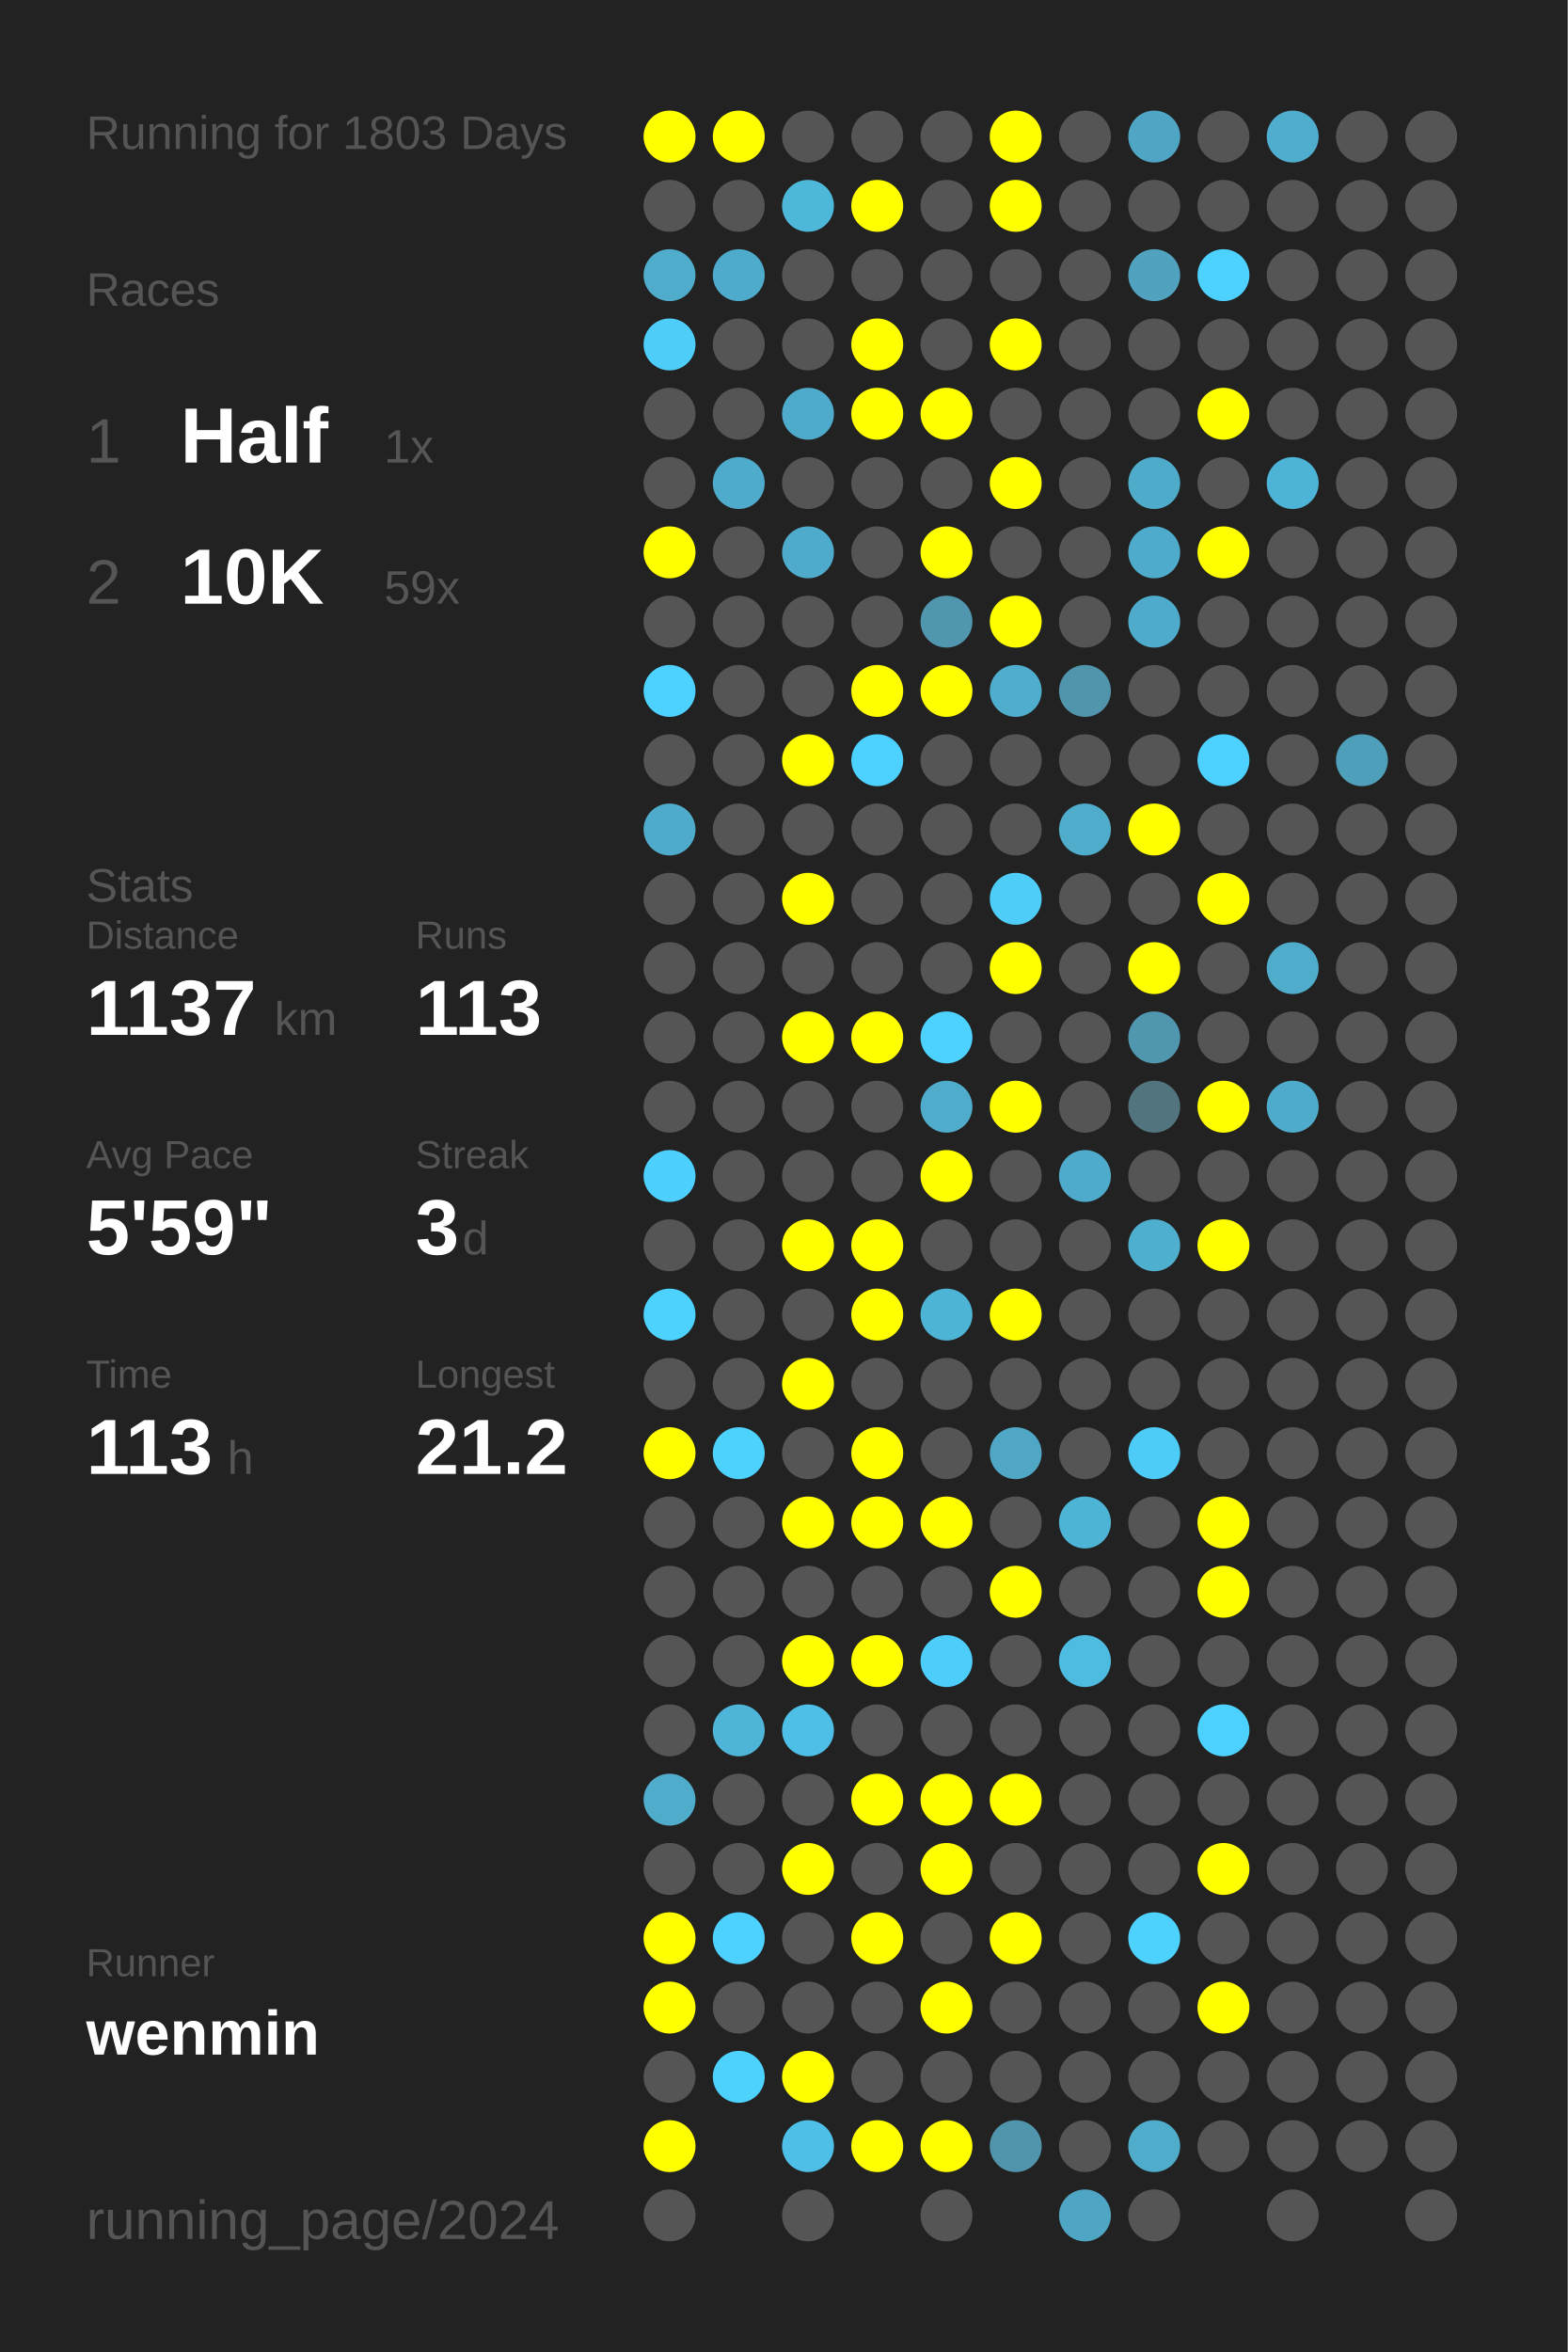
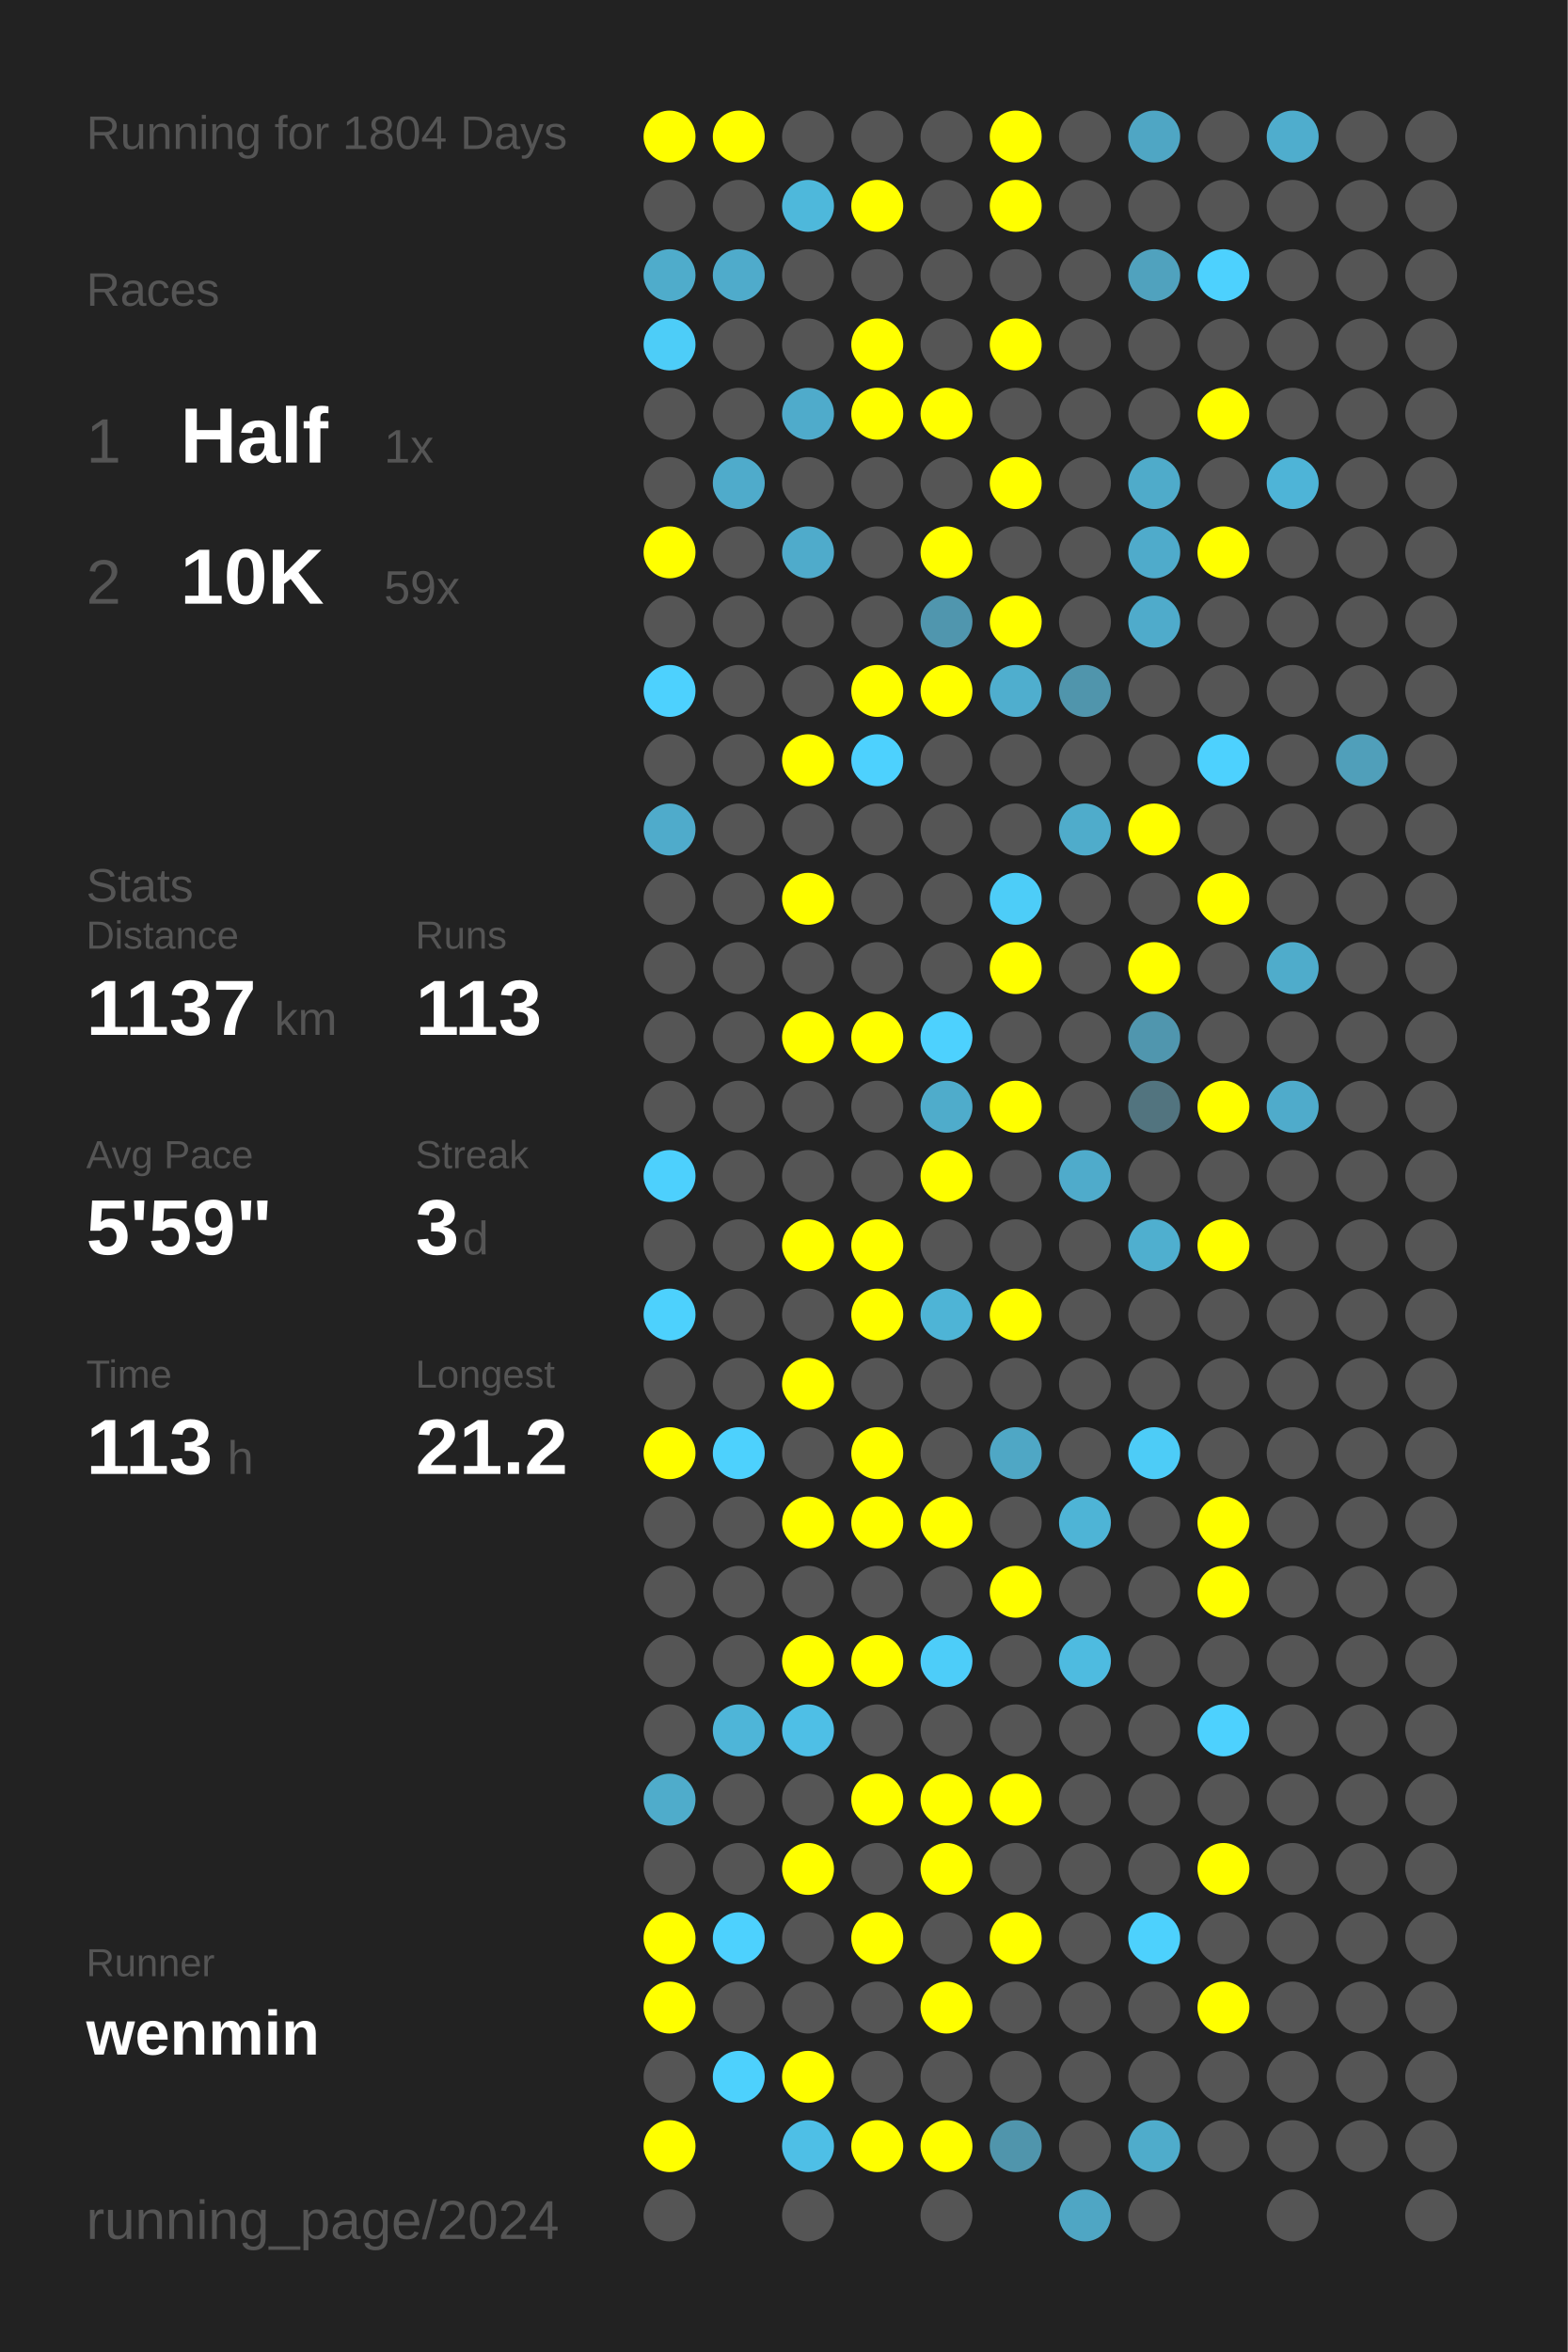
<svg xmlns="http://www.w3.org/2000/svg" baseProfile="full" height="300mm" version="1.1" viewBox="0,0,200,300" width="200mm">
  <defs />
  <rect fill="#222222" height="300" width="200" x="0" y="0" />
-   <text fill="#555555" style="font-size:6px; font-family:Arial;" x="11" y="19">Running for 1803 Days</text>
+   <text fill="#555555" style="font-size:6px; font-family:Arial;" x="11" y="19">Running for 1804 Days</text>
  <text fill="#555555" style="font-size:6px; font-family:Arial;" x="11" y="39">Races</text>
  <text fill="#555555" style="font-size:8px; font-family:Arial;" x="11" y="59">1</text>
  <text fill="#FFFFFF" style="font-size:10px; font-family:Arial; font-weight:bold;" x="23" y="59">Half</text>
  <text fill="#555555" style="font-size:6px; font-family:Arial;" x="49" y="59">1x</text>
  <text fill="#555555" style="font-size:8px; font-family:Arial;" x="11" y="77">2</text>
  <text fill="#FFFFFF" style="font-size:10px; font-family:Arial; font-weight:bold;" x="23" y="77">10K</text>
  <text fill="#555555" style="font-size:6px; font-family:Arial;" x="49" y="77">59x</text>
  <text fill="#555555" style="font-size:6px; font-family:Arial;" x="11" y="115">Stats</text>
  <text fill="#555555" style="font-size:5px; font-family:Arial;" x="11" y="121">Distance</text>
  <text fill="#FFFFFF" style="font-size:10px; font-family:Arial; font-weight:bold;" x="11" y="132">1137</text>
  <text fill="#555555" style="font-size:6px; font-family:Arial;" x="35" y="132">km</text>
  <text fill="#555555" style="font-size:5px; font-family:Arial;" x="53" y="121">Runs</text>
  <text fill="#FFFFFF" style="font-size:10px; font-family:Arial; font-weight:bold;" x="53" y="132">113</text>
  <text fill="#555555" style="font-size:5px; font-family:Arial;" x="11" y="149">Avg Pace</text>
  <text fill="#FFFFFF" style="font-size:10px; font-family:Arial; font-weight:bold;" x="11" y="160">5'59"</text>
  <text fill="#555555" style="font-size:5px; font-family:Arial;" x="53" y="149">Streak</text>
  <text fill="#FFFFFF" style="font-size:10px; font-family:Arial; font-weight:bold;" x="53" y="160">3</text>
  <text fill="#555555" style="font-size:6px; font-family:Arial;" x="59" y="160">d</text>
  <text fill="#555555" style="font-size:5px; font-family:Arial;" x="11" y="177">Time</text>
  <text fill="#FFFFFF" style="font-size:10px; font-family:Arial; font-weight:bold;" x="11" y="188">113</text>
  <text fill="#555555" style="font-size:6px; font-family:Arial;" x="29" y="188">h</text>
  <text fill="#555555" style="font-size:5px; font-family:Arial;" x="53" y="177">Longest</text>
  <text fill="#FFFFFF" style="font-size:10px; font-family:Arial; font-weight:bold;" x="53" y="188">21.2</text>
  <text fill="#555555" style="font-size:5px; font-family:Arial;" x="11" y="252.065">Runner</text>
  <text fill="#FFFFFF" style="font-size:8px; font-family:Arial; font-weight:bold;" x="11" y="262.065">wenmin</text>
  <text fill="#555555" style="font-size:7px; font-family:Arial;" x="11" y="285.581">running_page/2024</text>
  <circle cx="85.417" cy="17.419" fill="#FFFF00" r="3.312" />
  <circle cx="85.417" cy="26.258" fill="#555555" r="3.312" />
  <circle cx="85.417" cy="35.097" fill="#4faccb" r="3.312" />
  <circle cx="85.417" cy="43.935" fill="#4dcdf8" r="3.312" />
  <circle cx="85.417" cy="52.774" fill="#555555" r="3.312" />
  <circle cx="85.417" cy="61.613" fill="#555555" r="3.312" />
  <circle cx="85.417" cy="70.452" fill="#FFFF00" r="3.312" />
  <circle cx="85.417" cy="79.29" fill="#555555" r="3.312" />
  <circle cx="85.417" cy="88.129" fill="#4dd1fe" r="3.312" />
  <circle cx="85.417" cy="96.968" fill="#555555" r="3.312" />
  <circle cx="85.417" cy="105.806" fill="#4fabcb" r="3.312" />
  <circle cx="85.417" cy="114.645" fill="#555555" r="3.312" />
  <circle cx="85.417" cy="123.484" fill="#555555" r="3.312" />
  <circle cx="85.417" cy="132.323" fill="#555555" r="3.312" />
  <circle cx="85.417" cy="141.161" fill="#555555" r="3.312" />
  <circle cx="85.417" cy="150" fill="#4dd0fd" r="3.312" />
  <circle cx="85.417" cy="158.839" fill="#555555" r="3.312" />
  <circle cx="85.417" cy="167.677" fill="#4dd1fd" r="3.312" />
  <circle cx="85.417" cy="176.516" fill="#555555" r="3.312" />
  <circle cx="85.417" cy="185.355" fill="#FFFF00" r="3.312" />
  <circle cx="85.417" cy="194.194" fill="#555555" r="3.312" />
  <circle cx="85.417" cy="203.032" fill="#555555" r="3.312" />
  <circle cx="85.417" cy="211.871" fill="#555555" r="3.312" />
  <circle cx="85.417" cy="220.71" fill="#555555" r="3.312" />
  <circle cx="85.417" cy="229.548" fill="#4faccb" r="3.312" />
  <circle cx="85.417" cy="238.387" fill="#555555" r="3.312" />
  <circle cx="85.417" cy="247.226" fill="#FFFF00" r="3.312" />
  <circle cx="85.417" cy="256.065" fill="#FFFF00" r="3.312" />
  <circle cx="85.417" cy="264.903" fill="#555555" r="3.312" />
  <circle cx="85.417" cy="273.742" fill="#FFFF00" r="3.312" />
  <circle cx="85.417" cy="282.581" fill="#555555" r="3.312" />
  <circle cx="94.25" cy="17.419" fill="#FFFF00" r="3.312" />
  <circle cx="94.25" cy="26.258" fill="#555555" r="3.312" />
  <circle cx="94.25" cy="35.097" fill="#4fabcb" r="3.312" />
  <circle cx="94.25" cy="43.935" fill="#555555" r="3.312" />
  <circle cx="94.25" cy="52.774" fill="#555555" r="3.312" />
  <circle cx="94.25" cy="61.613" fill="#4fabcb" r="3.312" />
  <circle cx="94.25" cy="70.452" fill="#555555" r="3.312" />
  <circle cx="94.25" cy="79.29" fill="#555555" r="3.312" />
  <circle cx="94.25" cy="88.129" fill="#555555" r="3.312" />
  <circle cx="94.25" cy="96.968" fill="#555555" r="3.312" />
  <circle cx="94.25" cy="105.806" fill="#555555" r="3.312" />
  <circle cx="94.25" cy="114.645" fill="#555555" r="3.312" />
  <circle cx="94.25" cy="123.484" fill="#555555" r="3.312" />
  <circle cx="94.25" cy="132.323" fill="#555555" r="3.312" />
  <circle cx="94.25" cy="141.161" fill="#555555" r="3.312" />
  <circle cx="94.25" cy="150" fill="#555555" r="3.312" />
  <circle cx="94.25" cy="158.839" fill="#555555" r="3.312" />
  <circle cx="94.25" cy="167.677" fill="#555555" r="3.312" />
  <circle cx="94.25" cy="176.516" fill="#555555" r="3.312" />
  <circle cx="94.25" cy="185.355" fill="#4dd1fd" r="3.312" />
  <circle cx="94.25" cy="194.194" fill="#555555" r="3.312" />
  <circle cx="94.25" cy="203.032" fill="#555555" r="3.312" />
  <circle cx="94.25" cy="211.871" fill="#555555" r="3.312" />
  <circle cx="94.25" cy="220.71" fill="#4eb5d8" r="3.312" />
  <circle cx="94.25" cy="229.548" fill="#555555" r="3.312" />
  <circle cx="94.25" cy="238.387" fill="#555555" r="3.312" />
  <circle cx="94.25" cy="247.226" fill="#4dd1fe" r="3.312" />
  <circle cx="94.25" cy="256.065" fill="#555555" r="3.312" />
  <circle cx="94.25" cy="264.903" fill="#4dd1fd" r="3.312" />
  <circle cx="103.083" cy="17.419" fill="#555555" r="3.312" />
  <circle cx="103.083" cy="26.258" fill="#4eb8db" r="3.312" />
  <circle cx="103.083" cy="35.097" fill="#555555" r="3.312" />
  <circle cx="103.083" cy="43.935" fill="#555555" r="3.312" />
  <circle cx="103.083" cy="52.774" fill="#4fabcb" r="3.312" />
  <circle cx="103.083" cy="61.613" fill="#555555" r="3.312" />
  <circle cx="103.083" cy="70.452" fill="#4fabcb" r="3.312" />
  <circle cx="103.083" cy="79.29" fill="#555555" r="3.312" />
  <circle cx="103.083" cy="88.129" fill="#555555" r="3.312" />
  <circle cx="103.083" cy="96.968" fill="#FFFF00" r="3.312" />
  <circle cx="103.083" cy="105.806" fill="#555555" r="3.312" />
  <circle cx="103.083" cy="114.645" fill="#FFFF00" r="3.312" />
  <circle cx="103.083" cy="123.484" fill="#555555" r="3.312" />
  <circle cx="103.083" cy="132.323" fill="#FFFF00" r="3.312" />
  <circle cx="103.083" cy="141.161" fill="#555555" r="3.312" />
  <circle cx="103.083" cy="150" fill="#555555" r="3.312" />
  <circle cx="103.083" cy="158.839" fill="#FFFF00" r="3.312" />
  <circle cx="103.083" cy="167.677" fill="#555555" r="3.312" />
  <circle cx="103.083" cy="176.516" fill="#FFFF00" r="3.312" />
  <circle cx="103.083" cy="185.355" fill="#555555" r="3.312" />
  <circle cx="103.083" cy="194.194" fill="#FFFF00" r="3.312" />
  <circle cx="103.083" cy="203.032" fill="#555555" r="3.312" />
  <circle cx="103.083" cy="211.871" fill="#FFFF00" r="3.312" />
  <circle cx="103.083" cy="220.71" fill="#4ebfe6" r="3.312" />
  <circle cx="103.083" cy="229.548" fill="#555555" r="3.312" />
  <circle cx="103.083" cy="238.387" fill="#FFFF00" r="3.312" />
  <circle cx="103.083" cy="247.226" fill="#555555" r="3.312" />
  <circle cx="103.083" cy="256.065" fill="#555555" r="3.312" />
  <circle cx="103.083" cy="264.903" fill="#FFFF00" r="3.312" />
  <circle cx="103.083" cy="273.742" fill="#4ebfe6" r="3.312" />
  <circle cx="103.083" cy="282.581" fill="#555555" r="3.312" />
  <circle cx="111.917" cy="17.419" fill="#555555" r="3.312" />
  <circle cx="111.917" cy="26.258" fill="#FFFF00" r="3.312" />
  <circle cx="111.917" cy="35.097" fill="#555555" r="3.312" />
  <circle cx="111.917" cy="43.935" fill="#FFFF00" r="3.312" />
  <circle cx="111.917" cy="52.774" fill="#FFFF00" r="3.312" />
  <circle cx="111.917" cy="61.613" fill="#555555" r="3.312" />
  <circle cx="111.917" cy="70.452" fill="#555555" r="3.312" />
  <circle cx="111.917" cy="79.29" fill="#555555" r="3.312" />
  <circle cx="111.917" cy="88.129" fill="#FFFF00" r="3.312" />
  <circle cx="111.917" cy="96.968" fill="#4dd1fe" r="3.312" />
  <circle cx="111.917" cy="105.806" fill="#555555" r="3.312" />
  <circle cx="111.917" cy="114.645" fill="#555555" r="3.312" />
  <circle cx="111.917" cy="123.484" fill="#555555" r="3.312" />
  <circle cx="111.917" cy="132.323" fill="#FFFF00" r="3.312" />
  <circle cx="111.917" cy="141.161" fill="#555555" r="3.312" />
  <circle cx="111.917" cy="150" fill="#555555" r="3.312" />
  <circle cx="111.917" cy="158.839" fill="#FFFF00" r="3.312" />
  <circle cx="111.917" cy="167.677" fill="#FFFF00" r="3.312" />
  <circle cx="111.917" cy="176.516" fill="#555555" r="3.312" />
  <circle cx="111.917" cy="185.355" fill="#FFFF00" r="3.312" />
  <circle cx="111.917" cy="194.194" fill="#FFFF00" r="3.312" />
  <circle cx="111.917" cy="203.032" fill="#555555" r="3.312" />
  <circle cx="111.917" cy="211.871" fill="#FFFF00" r="3.312" />
  <circle cx="111.917" cy="220.71" fill="#555555" r="3.312" />
  <circle cx="111.917" cy="229.548" fill="#FFFF00" r="3.312" />
  <circle cx="111.917" cy="238.387" fill="#555555" r="3.312" />
  <circle cx="111.917" cy="247.226" fill="#FFFF00" r="3.312" />
  <circle cx="111.917" cy="256.065" fill="#555555" r="3.312" />
  <circle cx="111.917" cy="264.903" fill="#555555" r="3.312" />
  <circle cx="111.917" cy="273.742" fill="#FFFF00" r="3.312" />
  <circle cx="120.75" cy="17.419" fill="#555555" r="3.312" />
  <circle cx="120.75" cy="26.258" fill="#555555" r="3.312" />
  <circle cx="120.75" cy="35.097" fill="#555555" r="3.312" />
  <circle cx="120.75" cy="43.935" fill="#555555" r="3.312" />
  <circle cx="120.75" cy="52.774" fill="#FFFF00" r="3.312" />
  <circle cx="120.75" cy="61.613" fill="#555555" r="3.312" />
  <circle cx="120.75" cy="70.452" fill="#FFFF00" r="3.312" />
  <circle cx="120.75" cy="79.29" fill="#5096ae" r="3.312" />
  <circle cx="120.75" cy="88.129" fill="#FFFF00" r="3.312" />
  <circle cx="120.75" cy="96.968" fill="#555555" r="3.312" />
  <circle cx="120.75" cy="105.806" fill="#555555" r="3.312" />
  <circle cx="120.75" cy="114.645" fill="#555555" r="3.312" />
  <circle cx="120.75" cy="123.484" fill="#555555" r="3.312" />
  <circle cx="120.75" cy="132.323" fill="#4dd1fe" r="3.312" />
  <circle cx="120.75" cy="141.161" fill="#4faccb" r="3.312" />
  <circle cx="120.75" cy="150" fill="#FFFF00" r="3.312" />
  <circle cx="120.75" cy="158.839" fill="#555555" r="3.312" />
  <circle cx="120.75" cy="167.677" fill="#4eb4d6" r="3.312" />
  <circle cx="120.75" cy="176.516" fill="#555555" r="3.312" />
  <circle cx="120.75" cy="185.355" fill="#555555" r="3.312" />
  <circle cx="120.75" cy="194.194" fill="#FFFF00" r="3.312" />
  <circle cx="120.75" cy="203.032" fill="#555555" r="3.312" />
  <circle cx="120.75" cy="211.871" fill="#4dcdf9" r="3.312" />
  <circle cx="120.75" cy="220.71" fill="#555555" r="3.312" />
  <circle cx="120.75" cy="229.548" fill="#FFFF00" r="3.312" />
  <circle cx="120.75" cy="238.387" fill="#FFFF00" r="3.312" />
  <circle cx="120.75" cy="247.226" fill="#555555" r="3.312" />
  <circle cx="120.75" cy="256.065" fill="#FFFF00" r="3.312" />
  <circle cx="120.75" cy="264.903" fill="#555555" r="3.312" />
  <circle cx="120.75" cy="273.742" fill="#FFFF00" r="3.312" />
  <circle cx="120.75" cy="282.581" fill="#555555" r="3.312" />
  <circle cx="129.583" cy="17.419" fill="#FFFF00" r="3.312" />
  <circle cx="129.583" cy="26.258" fill="#FFFF00" r="3.312" />
  <circle cx="129.583" cy="35.097" fill="#555555" r="3.312" />
  <circle cx="129.583" cy="43.935" fill="#FFFF00" r="3.312" />
  <circle cx="129.583" cy="52.774" fill="#555555" r="3.312" />
  <circle cx="129.583" cy="61.613" fill="#FFFF00" r="3.312" />
  <circle cx="129.583" cy="70.452" fill="#555555" r="3.312" />
  <circle cx="129.583" cy="79.29" fill="#FFFF00" r="3.312" />
  <circle cx="129.583" cy="88.129" fill="#4faece" r="3.312" />
  <circle cx="129.583" cy="96.968" fill="#555555" r="3.312" />
  <circle cx="129.583" cy="105.806" fill="#555555" r="3.312" />
  <circle cx="129.583" cy="114.645" fill="#4dcdf8" r="3.312" />
  <circle cx="129.583" cy="123.484" fill="#FFFF00" r="3.312" />
  <circle cx="129.583" cy="132.323" fill="#555555" r="3.312" />
  <circle cx="129.583" cy="141.161" fill="#FFFF00" r="3.312" />
  <circle cx="129.583" cy="150" fill="#555555" r="3.312" />
  <circle cx="129.583" cy="158.839" fill="#555555" r="3.312" />
  <circle cx="129.583" cy="167.677" fill="#FFFF00" r="3.312" />
  <circle cx="129.583" cy="176.516" fill="#555555" r="3.312" />
  <circle cx="129.583" cy="185.355" fill="#4fa7c5" r="3.312" />
  <circle cx="129.583" cy="194.194" fill="#555555" r="3.312" />
  <circle cx="129.583" cy="203.032" fill="#FFFF00" r="3.312" />
  <circle cx="129.583" cy="211.871" fill="#555555" r="3.312" />
  <circle cx="129.583" cy="220.71" fill="#555555" r="3.312" />
  <circle cx="129.583" cy="229.548" fill="#FFFF00" r="3.312" />
  <circle cx="129.583" cy="238.387" fill="#555555" r="3.312" />
  <circle cx="129.583" cy="247.226" fill="#FFFF00" r="3.312" />
  <circle cx="129.583" cy="256.065" fill="#555555" r="3.312" />
  <circle cx="129.583" cy="264.903" fill="#555555" r="3.312" />
  <circle cx="129.583" cy="273.742" fill="#5095ac" r="3.312" />
  <circle cx="138.417" cy="17.419" fill="#555555" r="3.312" />
  <circle cx="138.417" cy="26.258" fill="#555555" r="3.312" />
  <circle cx="138.417" cy="35.097" fill="#555555" r="3.312" />
  <circle cx="138.417" cy="43.935" fill="#555555" r="3.312" />
  <circle cx="138.417" cy="52.774" fill="#555555" r="3.312" />
  <circle cx="138.417" cy="61.613" fill="#555555" r="3.312" />
  <circle cx="138.417" cy="70.452" fill="#555555" r="3.312" />
  <circle cx="138.417" cy="79.29" fill="#555555" r="3.312" />
  <circle cx="138.417" cy="88.129" fill="#5095ac" r="3.312" />
  <circle cx="138.417" cy="96.968" fill="#555555" r="3.312" />
  <circle cx="138.417" cy="105.806" fill="#4faccb" r="3.312" />
  <circle cx="138.417" cy="114.645" fill="#555555" r="3.312" />
  <circle cx="138.417" cy="123.484" fill="#555555" r="3.312" />
  <circle cx="138.417" cy="132.323" fill="#555555" r="3.312" />
  <circle cx="138.417" cy="141.161" fill="#555555" r="3.312" />
  <circle cx="138.417" cy="150" fill="#4fabcb" r="3.312" />
  <circle cx="138.417" cy="158.839" fill="#555555" r="3.312" />
  <circle cx="138.417" cy="167.677" fill="#555555" r="3.312" />
  <circle cx="138.417" cy="176.516" fill="#555555" r="3.312" />
  <circle cx="138.417" cy="185.355" fill="#555555" r="3.312" />
  <circle cx="138.417" cy="194.194" fill="#4eb4d6" r="3.312" />
  <circle cx="138.417" cy="203.032" fill="#555555" r="3.312" />
  <circle cx="138.417" cy="211.871" fill="#4ebbe0" r="3.312" />
  <circle cx="138.417" cy="220.71" fill="#555555" r="3.312" />
  <circle cx="138.417" cy="229.548" fill="#555555" r="3.312" />
  <circle cx="138.417" cy="238.387" fill="#555555" r="3.312" />
  <circle cx="138.417" cy="247.226" fill="#555555" r="3.312" />
  <circle cx="138.417" cy="256.065" fill="#555555" r="3.312" />
  <circle cx="138.417" cy="264.903" fill="#555555" r="3.312" />
  <circle cx="138.417" cy="273.742" fill="#555555" r="3.312" />
  <circle cx="138.417" cy="282.581" fill="#4fa6c4" r="3.312" />
  <circle cx="147.25" cy="17.419" fill="#4fa6c4" r="3.312" />
  <circle cx="147.25" cy="26.258" fill="#555555" r="3.312" />
  <circle cx="147.25" cy="35.097" fill="#50a2be" r="3.312" />
  <circle cx="147.25" cy="43.935" fill="#555555" r="3.312" />
  <circle cx="147.25" cy="52.774" fill="#555555" r="3.312" />
  <circle cx="147.25" cy="61.613" fill="#4fabca" r="3.312" />
  <circle cx="147.25" cy="70.452" fill="#4fabcb" r="3.312" />
  <circle cx="147.25" cy="79.29" fill="#4fabcb" r="3.312" />
  <circle cx="147.25" cy="88.129" fill="#555555" r="3.312" />
  <circle cx="147.25" cy="96.968" fill="#555555" r="3.312" />
  <circle cx="147.25" cy="105.806" fill="#FFFF00" r="3.312" />
  <circle cx="147.25" cy="114.645" fill="#555555" r="3.312" />
  <circle cx="147.25" cy="123.484" fill="#FFFF00" r="3.312" />
  <circle cx="147.25" cy="132.323" fill="#5096ae" r="3.312" />
  <circle cx="147.25" cy="141.161" fill="#52747f" r="3.312" />
  <circle cx="147.25" cy="150" fill="#555555" r="3.312" />
  <circle cx="147.25" cy="158.839" fill="#4fafcf" r="3.312" />
  <circle cx="147.25" cy="167.677" fill="#555555" r="3.312" />
  <circle cx="147.25" cy="176.516" fill="#555555" r="3.312" />
  <circle cx="147.25" cy="185.355" fill="#4dccf7" r="3.312" />
  <circle cx="147.25" cy="194.194" fill="#555555" r="3.312" />
  <circle cx="147.25" cy="203.032" fill="#555555" r="3.312" />
  <circle cx="147.25" cy="211.871" fill="#555555" r="3.312" />
  <circle cx="147.25" cy="220.71" fill="#555555" r="3.312" />
  <circle cx="147.25" cy="229.548" fill="#555555" r="3.312" />
  <circle cx="147.25" cy="238.387" fill="#555555" r="3.312" />
  <circle cx="147.25" cy="247.226" fill="#4dd1fd" r="3.312" />
  <circle cx="147.25" cy="256.065" fill="#555555" r="3.312" />
  <circle cx="147.25" cy="264.903" fill="#555555" r="3.312" />
  <circle cx="147.25" cy="273.742" fill="#4faccb" r="3.312" />
  <circle cx="147.25" cy="282.581" fill="#555555" r="3.312" />
  <circle cx="156.083" cy="17.419" fill="#555555" r="3.312" />
  <circle cx="156.083" cy="26.258" fill="#555555" r="3.312" />
  <circle cx="156.083" cy="35.097" fill="#4dd1fe" r="3.312" />
  <circle cx="156.083" cy="43.935" fill="#555555" r="3.312" />
  <circle cx="156.083" cy="52.774" fill="#FFFF00" r="3.312" />
  <circle cx="156.083" cy="61.613" fill="#555555" r="3.312" />
  <circle cx="156.083" cy="70.452" fill="#FFFF00" r="3.312" />
  <circle cx="156.083" cy="79.29" fill="#555555" r="3.312" />
  <circle cx="156.083" cy="88.129" fill="#555555" r="3.312" />
  <circle cx="156.083" cy="96.968" fill="#4dd1fe" r="3.312" />
  <circle cx="156.083" cy="105.806" fill="#555555" r="3.312" />
  <circle cx="156.083" cy="114.645" fill="#FFFF00" r="3.312" />
  <circle cx="156.083" cy="123.484" fill="#555555" r="3.312" />
  <circle cx="156.083" cy="132.323" fill="#555555" r="3.312" />
  <circle cx="156.083" cy="141.161" fill="#FFFF00" r="3.312" />
  <circle cx="156.083" cy="150" fill="#555555" r="3.312" />
  <circle cx="156.083" cy="158.839" fill="#FFFF00" r="3.312" />
  <circle cx="156.083" cy="167.677" fill="#555555" r="3.312" />
  <circle cx="156.083" cy="176.516" fill="#555555" r="3.312" />
  <circle cx="156.083" cy="185.355" fill="#555555" r="3.312" />
  <circle cx="156.083" cy="194.194" fill="#FFFF00" r="3.312" />
  <circle cx="156.083" cy="203.032" fill="#FFFF00" r="3.312" />
  <circle cx="156.083" cy="211.871" fill="#555555" r="3.312" />
  <circle cx="156.083" cy="220.71" fill="#4dd1fe" r="3.312" />
  <circle cx="156.083" cy="229.548" fill="#555555" r="3.312" />
  <circle cx="156.083" cy="238.387" fill="#FFFF00" r="3.312" />
  <circle cx="156.083" cy="247.226" fill="#555555" r="3.312" />
  <circle cx="156.083" cy="256.065" fill="#FFFF00" r="3.312" />
  <circle cx="156.083" cy="264.903" fill="#555555" r="3.312" />
  <circle cx="156.083" cy="273.742" fill="#555555" r="3.312" />
  <circle cx="164.917" cy="17.419" fill="#4fadcd" r="3.312" />
  <circle cx="164.917" cy="26.258" fill="#555555" r="3.312" />
  <circle cx="164.917" cy="35.097" fill="#555555" r="3.312" />
  <circle cx="164.917" cy="43.935" fill="#555555" r="3.312" />
  <circle cx="164.917" cy="52.774" fill="#555555" r="3.312" />
  <circle cx="164.917" cy="61.613" fill="#4eb4d7" r="3.312" />
  <circle cx="164.917" cy="70.452" fill="#555555" r="3.312" />
  <circle cx="164.917" cy="79.29" fill="#555555" r="3.312" />
  <circle cx="164.917" cy="88.129" fill="#555555" r="3.312" />
  <circle cx="164.917" cy="96.968" fill="#555555" r="3.312" />
  <circle cx="164.917" cy="105.806" fill="#555555" r="3.312" />
  <circle cx="164.917" cy="114.645" fill="#555555" r="3.312" />
  <circle cx="164.917" cy="123.484" fill="#4faccb" r="3.312" />
  <circle cx="164.917" cy="132.323" fill="#555555" r="3.312" />
  <circle cx="164.917" cy="141.161" fill="#4fabcb" r="3.312" />
  <circle cx="164.917" cy="150" fill="#555555" r="3.312" />
  <circle cx="164.917" cy="158.839" fill="#555555" r="3.312" />
  <circle cx="164.917" cy="167.677" fill="#555555" r="3.312" />
  <circle cx="164.917" cy="176.516" fill="#555555" r="3.312" />
  <circle cx="164.917" cy="185.355" fill="#555555" r="3.312" />
  <circle cx="164.917" cy="194.194" fill="#555555" r="3.312" />
  <circle cx="164.917" cy="203.032" fill="#555555" r="3.312" />
  <circle cx="164.917" cy="211.871" fill="#555555" r="3.312" />
  <circle cx="164.917" cy="220.71" fill="#555555" r="3.312" />
  <circle cx="164.917" cy="229.548" fill="#555555" r="3.312" />
  <circle cx="164.917" cy="238.387" fill="#555555" r="3.312" />
  <circle cx="164.917" cy="247.226" fill="#555555" r="3.312" />
  <circle cx="164.917" cy="256.065" fill="#555555" r="3.312" />
  <circle cx="164.917" cy="264.903" fill="#555555" r="3.312" />
  <circle cx="164.917" cy="273.742" fill="#555555" r="3.312" />
  <circle cx="164.917" cy="282.581" fill="#555555" r="3.312" />
  <circle cx="173.75" cy="17.419" fill="#555555" r="3.312" />
  <circle cx="173.75" cy="26.258" fill="#555555" r="3.312" />
  <circle cx="173.75" cy="35.097" fill="#555555" r="3.312" />
  <circle cx="173.75" cy="43.935" fill="#555555" r="3.312" />
  <circle cx="173.75" cy="52.774" fill="#555555" r="3.312" />
  <circle cx="173.75" cy="61.613" fill="#555555" r="3.312" />
  <circle cx="173.75" cy="70.452" fill="#555555" r="3.312" />
  <circle cx="173.75" cy="79.29" fill="#555555" r="3.312" />
  <circle cx="173.75" cy="88.129" fill="#555555" r="3.312" />
  <circle cx="173.75" cy="96.968" fill="#509fba" r="3.312" />
  <circle cx="173.75" cy="105.806" fill="#555555" r="3.312" />
  <circle cx="173.75" cy="114.645" fill="#555555" r="3.312" />
  <circle cx="173.75" cy="123.484" fill="#555555" r="3.312" />
  <circle cx="173.75" cy="132.323" fill="#555555" r="3.312" />
  <circle cx="173.75" cy="141.161" fill="#555555" r="3.312" />
  <circle cx="173.75" cy="150" fill="#555555" r="3.312" />
  <circle cx="173.75" cy="158.839" fill="#555555" r="3.312" />
  <circle cx="173.75" cy="167.677" fill="#555555" r="3.312" />
  <circle cx="173.75" cy="176.516" fill="#555555" r="3.312" />
  <circle cx="173.75" cy="185.355" fill="#555555" r="3.312" />
  <circle cx="173.75" cy="194.194" fill="#555555" r="3.312" />
  <circle cx="173.75" cy="203.032" fill="#555555" r="3.312" />
  <circle cx="173.75" cy="211.871" fill="#555555" r="3.312" />
  <circle cx="173.75" cy="220.71" fill="#555555" r="3.312" />
  <circle cx="173.75" cy="229.548" fill="#555555" r="3.312" />
  <circle cx="173.75" cy="238.387" fill="#555555" r="3.312" />
  <circle cx="173.75" cy="247.226" fill="#555555" r="3.312" />
  <circle cx="173.75" cy="256.065" fill="#555555" r="3.312" />
  <circle cx="173.75" cy="264.903" fill="#555555" r="3.312" />
  <circle cx="173.75" cy="273.742" fill="#555555" r="3.312" />
  <circle cx="182.583" cy="17.419" fill="#555555" r="3.312" />
  <circle cx="182.583" cy="26.258" fill="#555555" r="3.312" />
  <circle cx="182.583" cy="35.097" fill="#555555" r="3.312" />
  <circle cx="182.583" cy="43.935" fill="#555555" r="3.312" />
  <circle cx="182.583" cy="52.774" fill="#555555" r="3.312" />
  <circle cx="182.583" cy="61.613" fill="#555555" r="3.312" />
  <circle cx="182.583" cy="70.452" fill="#555555" r="3.312" />
  <circle cx="182.583" cy="79.29" fill="#555555" r="3.312" />
  <circle cx="182.583" cy="88.129" fill="#555555" r="3.312" />
  <circle cx="182.583" cy="96.968" fill="#555555" r="3.312" />
  <circle cx="182.583" cy="105.806" fill="#555555" r="3.312" />
  <circle cx="182.583" cy="114.645" fill="#555555" r="3.312" />
  <circle cx="182.583" cy="123.484" fill="#555555" r="3.312" />
  <circle cx="182.583" cy="132.323" fill="#555555" r="3.312" />
  <circle cx="182.583" cy="141.161" fill="#555555" r="3.312" />
  <circle cx="182.583" cy="150" fill="#555555" r="3.312" />
  <circle cx="182.583" cy="158.839" fill="#555555" r="3.312" />
  <circle cx="182.583" cy="167.677" fill="#555555" r="3.312" />
  <circle cx="182.583" cy="176.516" fill="#555555" r="3.312" />
  <circle cx="182.583" cy="185.355" fill="#555555" r="3.312" />
  <circle cx="182.583" cy="194.194" fill="#555555" r="3.312" />
  <circle cx="182.583" cy="203.032" fill="#555555" r="3.312" />
  <circle cx="182.583" cy="211.871" fill="#555555" r="3.312" />
  <circle cx="182.583" cy="220.71" fill="#555555" r="3.312" />
  <circle cx="182.583" cy="229.548" fill="#555555" r="3.312" />
  <circle cx="182.583" cy="238.387" fill="#555555" r="3.312" />
  <circle cx="182.583" cy="247.226" fill="#555555" r="3.312" />
  <circle cx="182.583" cy="256.065" fill="#555555" r="3.312" />
  <circle cx="182.583" cy="264.903" fill="#555555" r="3.312" />
  <circle cx="182.583" cy="273.742" fill="#555555" r="3.312" />
  <circle cx="182.583" cy="282.581" fill="#555555" r="3.312" />
</svg>
